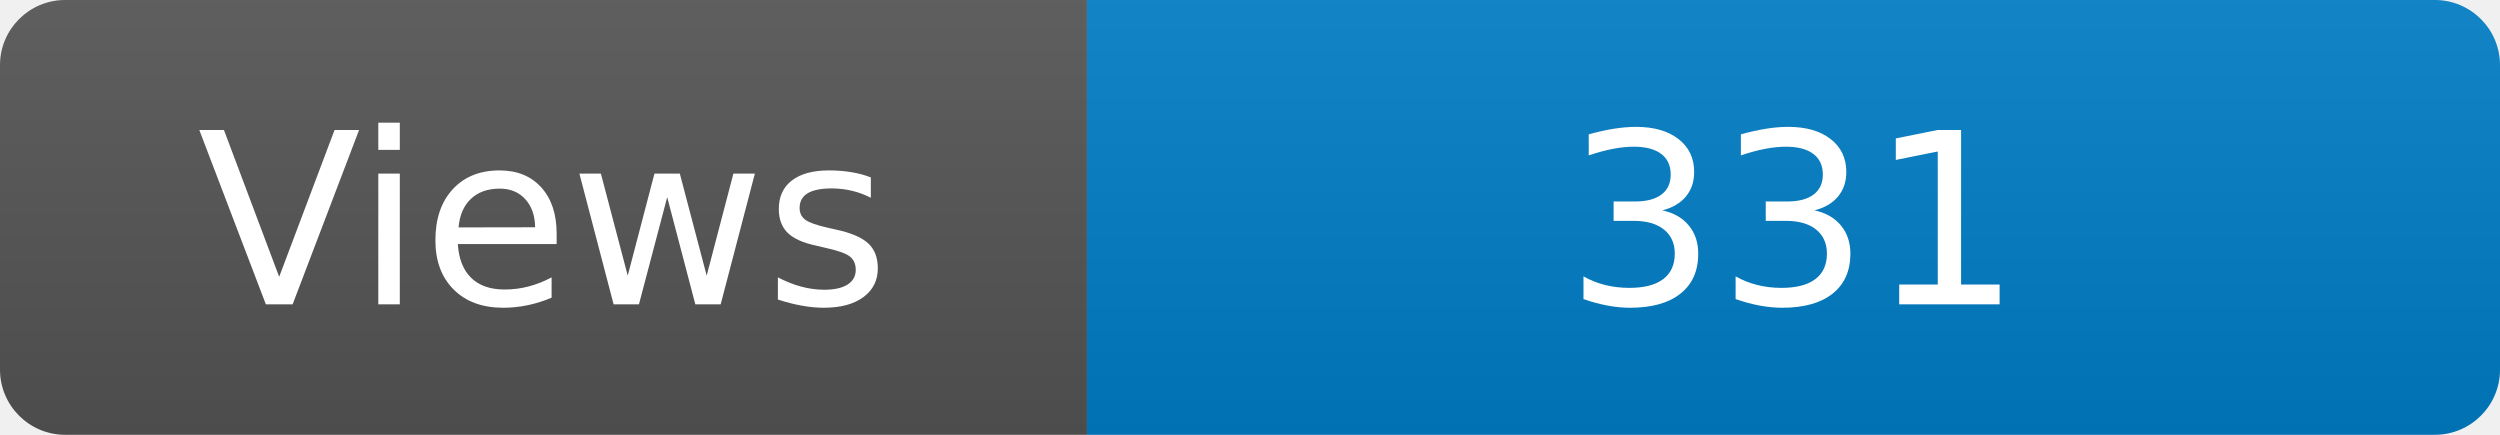
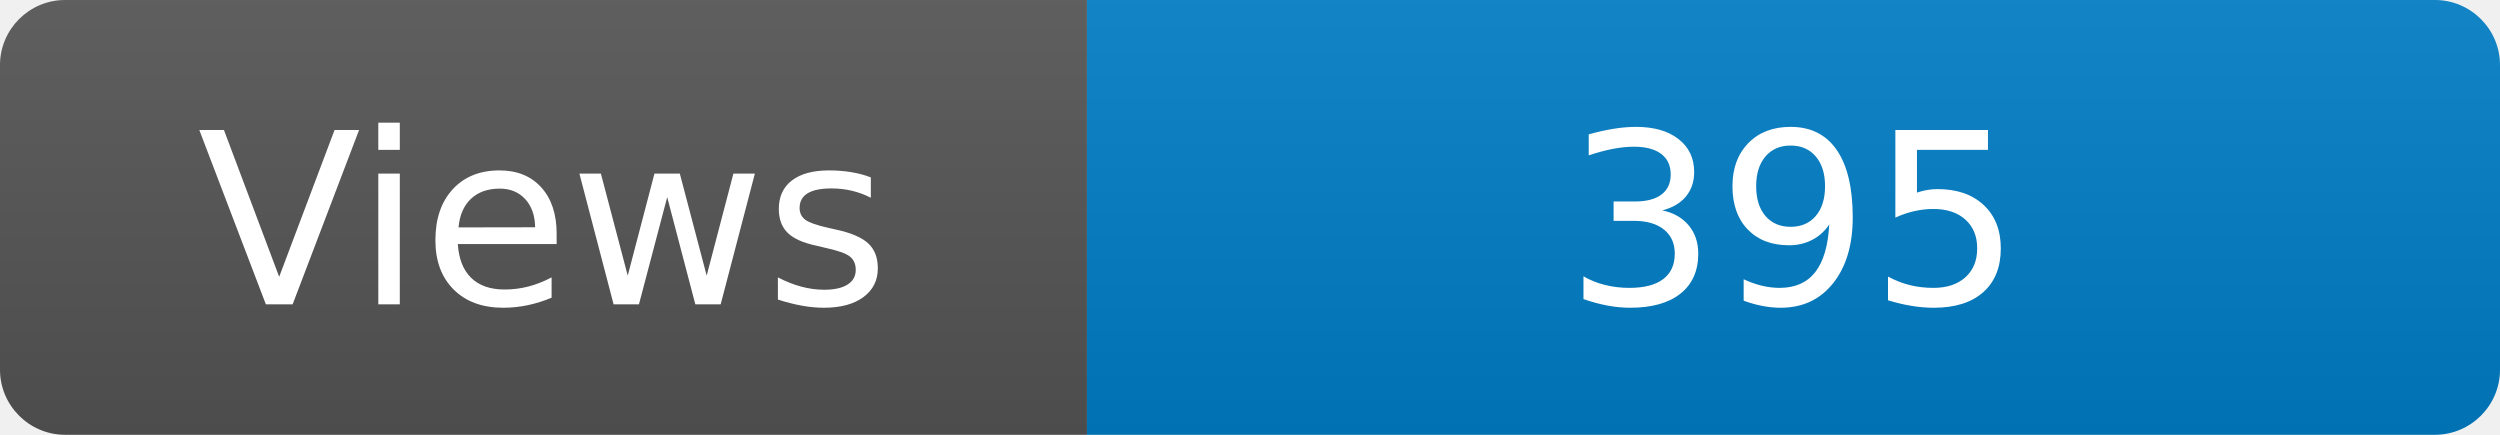
<svg xmlns="http://www.w3.org/2000/svg" width="115" height="20" role="img" aria-label="Maintained?: yes">
  <linearGradient id="s" x2="0" y2="100%">
    <stop offset="0" stop-color="#bbb" stop-opacity=".1" />
    <stop offset="1" stop-opacity=".1" />
  </linearGradient>
  <clipPath id="r">
    <rect width="115" height="20" rx="3" fill="#fff" />
  </clipPath>
  <g clip-path="url(#r)">
    <rect width="50" height="20" fill="#555" />
    <rect x="50" width="160" height="20" fill="#007ec6" />
    <rect width="115" height="20" fill="url(#s)" />
  </g>
  <g fill="#fff" text-anchor="middle" font-family="Verdana,Geneva,DejaVu Sans,sans-serif" font-size="110">
    <text x="250" y="140" transform="scale(.1)" fill="#fff">Views</text>
-     <text x="825" y="140" transform="scale(.1)" fill="#fff">331</text>
+     <text x="825" y="140" transform="scale(.1)" fill="#fff">395</text>
  </g>
</svg>
